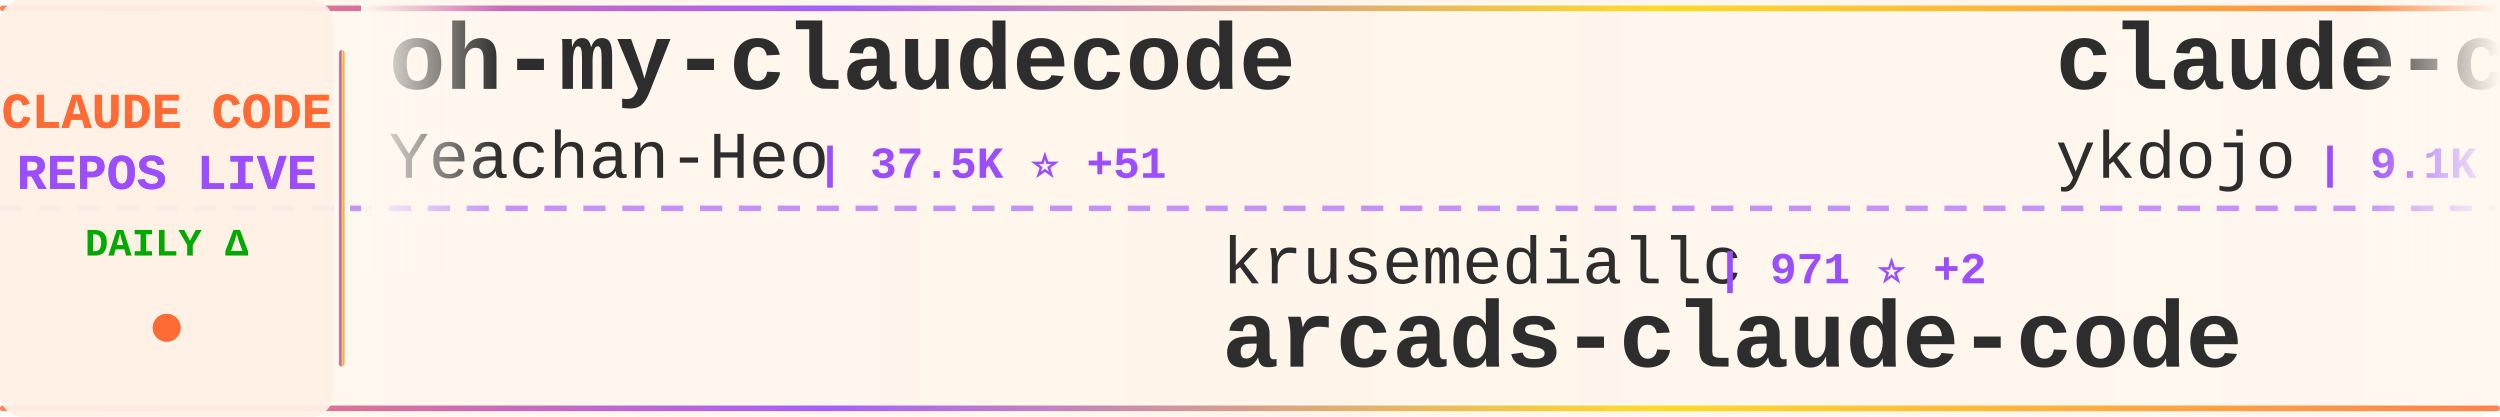
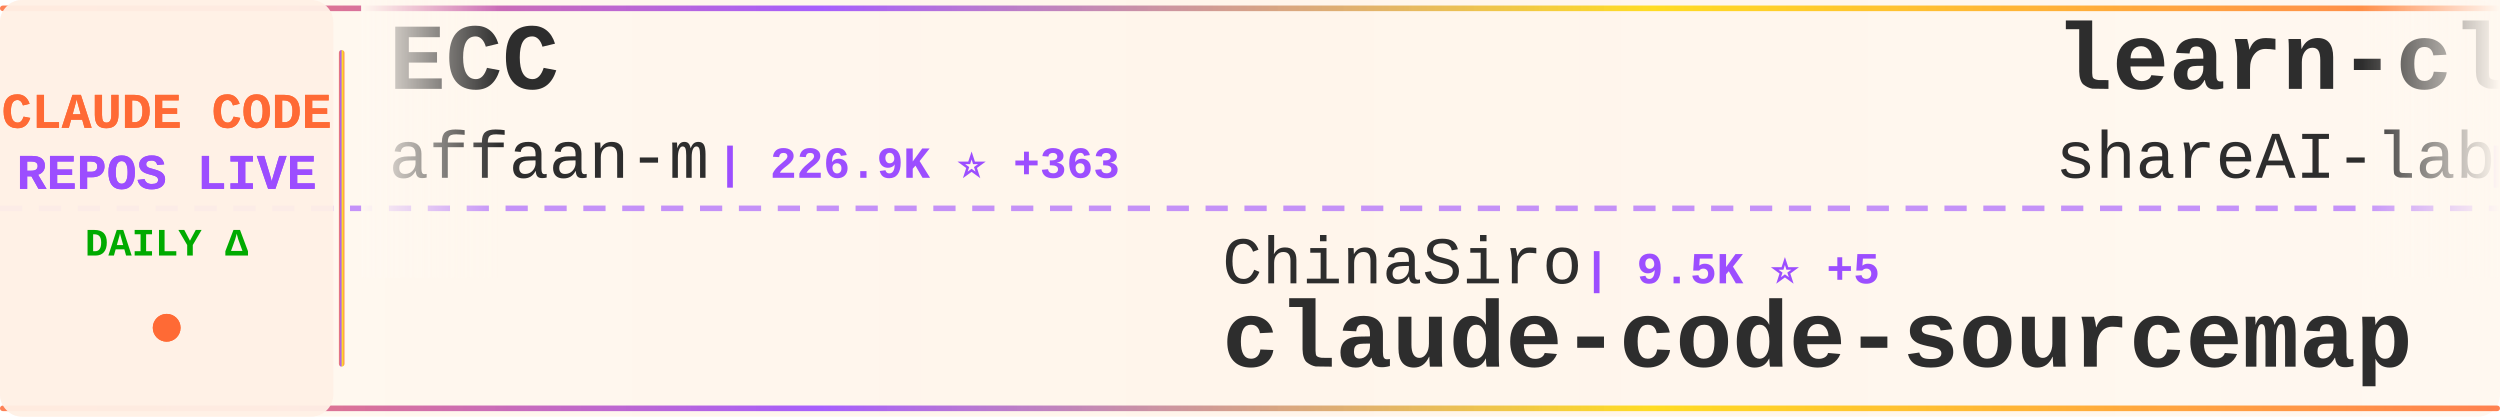
<svg xmlns="http://www.w3.org/2000/svg" width="900" height="150">
  <defs>
    <linearGradient id="tickerBg" x1="0%" y1="0%" x2="100%" y2="0%">
      <stop offset="0%" style="stop-color:#fff8f0;stop-opacity:0.98" />
      <stop offset="50%" style="stop-color:#fff5eb;stop-opacity:1" />
      <stop offset="100%" style="stop-color:#fff8f0;stop-opacity:0.98" />
    </linearGradient>
    <linearGradient id="borderGrad" x1="0%" y1="0%" x2="100%" y2="0%">
      <stop offset="0%" style="stop-color:#FF6B35;stop-opacity:0.85">
        <animate attributeName="stop-opacity" values="0.85;1;0.85" dur="2s" repeatCount="indefinite" />
      </stop>
      <stop offset="33%" style="stop-color:#9C4EFF;stop-opacity:0.9">
        <animate attributeName="stop-opacity" values="0.9;1;0.9" dur="2.2s" repeatCount="indefinite" />
      </stop>
      <stop offset="66%" style="stop-color:#FFD700;stop-opacity:0.85">
        <animate attributeName="stop-opacity" values="0.85;1;0.85" dur="1.8s" repeatCount="indefinite" />
      </stop>
      <stop offset="100%" style="stop-color:#FF6B35;stop-opacity:0.85">
        <animate attributeName="stop-opacity" values="0.85;1;0.85" dur="2s" repeatCount="indefinite" />
      </stop>
    </linearGradient>
    <filter id="textGlow">
      <feGaussianBlur stdDeviation="0.15" result="coloredBlur" />
      <feMerge>
        <feMergeNode in="coloredBlur" />
        <feMergeNode in="SourceGraphic" />
      </feMerge>
    </filter>
    <filter id="metricGlow">
      <feGaussianBlur stdDeviation="0.2" result="coloredBlur" />
      <feMerge>
        <feMergeNode in="coloredBlur" />
        <feMergeNode in="SourceGraphic" />
      </feMerge>
    </filter>
    <linearGradient id="leftFade" x1="0%" y1="0%" x2="100%" y2="0%">
      <stop offset="0%" style="stop-color:#fff8f0;stop-opacity:1" />
      <stop offset="100%" style="stop-color:#fff8f0;stop-opacity:0" />
    </linearGradient>
    <linearGradient id="rightFade" x1="0%" y1="0%" x2="100%" y2="0%">
      <stop offset="0%" style="stop-color:#fff8f0;stop-opacity:0" />
      <stop offset="100%" style="stop-color:#fff8f0;stop-opacity:1" />
    </linearGradient>
  </defs>
  <rect width="900" height="150" fill="url(#tickerBg)" rx="8" />
  <rect x="0" y="2" width="900" height="2" fill="url(#borderGrad)" rx="1" />
  <rect x="0" y="146" width="900" height="2" fill="url(#borderGrad)" rx="1" />
  <line x1="0" y1="75" x2="900" y2="75" stroke="#9C4EFF" stroke-width="2" stroke-dasharray="8 6" opacity="0.6" />
  <rect x="0" y="0" width="120" height="150" fill="#fff0e6" opacity="0.95" rx="8" />
  <text x="60" y="46" font-family="'Courier New', monospace" font-size="18" font-weight="bold" fill="#FF6B35" text-anchor="middle" filter="url(#textGlow)">
    CLAUDE CODE
  </text>
  <text x="60" y="68" font-family="'Courier New', monospace" font-size="18" font-weight="bold" fill="#9C4EFF" text-anchor="middle" filter="url(#textGlow)">
    REPOS LIVE
  </text>
  <text x="60" y="92" font-family="'Courier New', monospace" font-size="14" font-weight="bold" fill="#00aa00" text-anchor="middle">
    DAILY Δ
  </text>
  <circle cx="60" cy="118" r="5" fill="#FF6B35" filter="url(#metricGlow)">
    <animate attributeName="r" values="4;6;4" dur="1.5s" repeatCount="indefinite" />
    <animate attributeName="opacity" values="0.6;1;0.6" dur="1.5s" repeatCount="indefinite" />
  </circle>
  <rect x="122" y="18" width="2" height="114" fill="url(#borderGrad)" rx="1" />
  <clipPath id="tickerClip">
    <rect x="130" y="0" width="770" height="150" />
  </clipPath>
  <g clip-path="url(#tickerClip)">
    <g id="tickerItems">
      <animateTransform attributeName="transform" attributeType="XML" type="translate" from="0 0" to="-3000 0" dur="54s" repeatCount="indefinite" />
      <g transform="translate(0, 0)">
-         <text x="140" y="32" font-family="'Courier New', monospace" font-size="34" font-weight="bold" fill="#2d2d2d">oh-my-claudecode</text>
-         <text x="140" y="64" font-family="'Courier New', monospace" font-size="24" font-weight="normal" fill="#2d2d2d" opacity="1.0">Yeachan-Heo</text>
-         <text x="294" y="64" font-family="'Courier New', monospace" font-size="16" font-weight="bold" fill="#9C4EFF"> | 37.5K ⭐ +51</text>
+         <text x="140" y="32" font-family="'Courier New', monospace" font-size="34" font-weight="bold" fill="#2d2d2d">ECC</text>
+         <text x="140" y="64" font-family="'Courier New', monospace" font-size="24" font-weight="normal" fill="#2d2d2d" opacity="1.0">affaan-m</text>
+         <text x="258" y="64" font-family="'Courier New', monospace" font-size="16" font-weight="bold" fill="#9C4EFF"> | 226.9K ⭐ +363</text>
      </g>
      <g transform="translate(300, 0)">
-         <text x="140" y="102" font-family="'Courier New', monospace" font-size="24" font-weight="normal" fill="#2d2d2d" opacity="1.0">krusemediallc</text>
-         <text x="318" y="102" font-family="'Courier New', monospace" font-size="16" font-weight="bold" fill="#9C4EFF"> | 971 ⭐ +2</text>
-         <text x="140" y="132" font-family="'Courier New', monospace" font-size="34" font-weight="bold" fill="#2d2d2d">arcads-claude-code</text>
+         <text x="140" y="102" font-family="'Courier New', monospace" font-size="24" font-weight="normal" fill="#2d2d2d" opacity="1.0">ChinaSiro</text>
+         <text x="270" y="102" font-family="'Courier New', monospace" font-size="16" font-weight="bold" fill="#9C4EFF"> | 9.5K ⭐ +5</text>
+         <text x="140" y="132" font-family="'Courier New', monospace" font-size="34" font-weight="bold" fill="#2d2d2d">claude-code-sourcemap</text>
      </g>
      <g transform="translate(600, 0)">
-         <text x="140" y="32" font-family="'Courier New', monospace" font-size="34" font-weight="bold" fill="#2d2d2d">claude-code-tips</text>
-         <text x="140" y="64" font-family="'Courier New', monospace" font-size="24" font-weight="normal" fill="#2d2d2d" opacity="1.0">ykdojo</text>
-         <text x="234" y="64" font-family="'Courier New', monospace" font-size="16" font-weight="bold" fill="#9C4EFF"> | 9.1K ⭐ +44</text>
+         <text x="140" y="32" font-family="'Courier New', monospace" font-size="34" font-weight="bold" fill="#2d2d2d">learn-claude-code</text>
+         <text x="140" y="64" font-family="'Courier New', monospace" font-size="24" font-weight="normal" fill="#2d2d2d" opacity="1.0">shareAI-lab</text>
+         <text x="294" y="64" font-family="'Courier New', monospace" font-size="16" font-weight="bold" fill="#9C4EFF"> | 70.2K ⭐ +162</text>
      </g>
      <g transform="translate(900, 0)">
-         <text x="140" y="102" font-family="'Courier New', monospace" font-size="24" font-weight="normal" fill="#2d2d2d" opacity="1.0">RichardAtCT</text>
-         <text x="294" y="102" font-family="'Courier New', monospace" font-size="16" font-weight="bold" fill="#9C4EFF"> | 2.7K ⭐ +2</text>
-         <text x="140" y="132" font-family="'Courier New', monospace" font-size="34" font-weight="bold" fill="#2d2d2d">claude-code-telegram</text>
+         <text x="140" y="102" font-family="'Courier New', monospace" font-size="24" font-weight="normal" fill="#2d2d2d" opacity="1.0">centminmod</text>
+         <text x="282" y="102" font-family="'Courier New', monospace" font-size="16" font-weight="bold" fill="#9C4EFF"> | 2.5K ⭐ +4</text>
+         <text x="140" y="132" font-family="'Courier New', monospace" font-size="34" font-weight="bold" fill="#2d2d2d">my-claude-code-setup</text>
      </g>
      <g transform="translate(1200, 0)">
-         <text x="140" y="32" font-family="'Courier New', monospace" font-size="34" font-weight="bold" fill="#2d2d2d">Claude-Code-Game-Studios</text>
-         <text x="140" y="64" font-family="'Courier New', monospace" font-size="24" font-weight="normal" fill="#2d2d2d" opacity="1.0">Donchitos</text>
-         <text x="270" y="64" font-family="'Courier New', monospace" font-size="16" font-weight="bold" fill="#9C4EFF"> | 22.7K ⭐ +48</text>
+         <text x="140" y="32" font-family="'Courier New', monospace" font-size="34" font-weight="bold" fill="#2d2d2d">claude-code</text>
+         <text x="140" y="64" font-family="'Courier New', monospace" font-size="24" font-weight="normal" fill="#2d2d2d" opacity="1.0">yasasbanukaofficial</text>
+         <text x="390" y="64" font-family="'Courier New', monospace" font-size="16" font-weight="bold" fill="#9C4EFF"> | 3.7K ⭐ +8</text>
      </g>
      <g transform="translate(1500, 0)">
+         <text x="140" y="102" font-family="'Courier New', monospace" font-size="24" font-weight="normal" fill="#2d2d2d" opacity="1.0">Pimzino</text>
+         <text x="246" y="102" font-family="'Courier New', monospace" font-size="16" font-weight="bold" fill="#9C4EFF"> | 3.8K ⭐ +1</text>
+         <text x="140" y="132" font-family="'Courier New', monospace" font-size="34" font-weight="bold" fill="#2d2d2d">claude-code-spec-workflo...</text>
+       </g>
+       <g transform="translate(1800, 0)">
+         <text x="140" y="32" font-family="'Courier New', monospace" font-size="34" font-weight="bold" fill="#2d2d2d">claude-code-infrastructu...</text>
+         <text x="140" y="64" font-family="'Courier New', monospace" font-size="24" font-weight="normal" fill="#2d2d2d" opacity="1.0">diet103</text>
+         <text x="246" y="64" font-family="'Courier New', monospace" font-size="16" font-weight="bold" fill="#9C4EFF"> | 9.7K ⭐ +1</text>
+       </g>
+       <g transform="translate(2100, 0)">
        <text x="140" y="102" font-family="'Courier New', monospace" font-size="24" font-weight="normal" fill="#2d2d2d" opacity="1.0">claude-code-best</text>
-         <text x="354" y="102" font-family="'Courier New', monospace" font-size="16" font-weight="bold" fill="#9C4EFF"> | 20.9K ⭐ +45</text>
+         <text x="354" y="102" font-family="'Courier New', monospace" font-size="16" font-weight="bold" fill="#9C4EFF"> | 20.9K ⭐ +44</text>
        <text x="140" y="132" font-family="'Courier New', monospace" font-size="34" font-weight="bold" fill="#2d2d2d">claude-code</text>
      </g>
-       <g transform="translate(1800, 0)">
+       <g transform="translate(2400, 0)">
+         <text x="140" y="32" font-family="'Courier New', monospace" font-size="34" font-weight="bold" fill="#2d2d2d">ClaudeCode</text>
+         <text x="140" y="64" font-family="'Courier New', monospace" font-size="24" font-weight="normal" fill="#2d2d2d" opacity="1.0">guanshan</text>
+         <text x="258" y="64" font-family="'Courier New', monospace" font-size="16" font-weight="bold" fill="#9C4EFF"> | 61 ⭐</text>
+       </g>
+       <g transform="translate(2700, 0)">
+         <text x="140" y="102" font-family="'Courier New', monospace" font-size="24" font-weight="normal" fill="#2d2d2d" opacity="1.0">T-Lab-CUHKSZ</text>
+         <text x="306" y="102" font-family="'Courier New', monospace" font-size="16" font-weight="bold" fill="#9C4EFF"> | 322 ⭐</text>
+         <text x="140" y="132" font-family="'Courier New', monospace" font-size="34" font-weight="bold" fill="#2d2d2d">claude-code</text>
+       </g>
+       <g transform="translate(3000, 0)">
        <text x="140" y="32" font-family="'Courier New', monospace" font-size="34" font-weight="bold" fill="#2d2d2d">ECC</text>
        <text x="140" y="64" font-family="'Courier New', monospace" font-size="24" font-weight="normal" fill="#2d2d2d" opacity="1.0">affaan-m</text>
-         <text x="258" y="64" font-family="'Courier New', monospace" font-size="16" font-weight="bold" fill="#9C4EFF"> | 226.8K ⭐ +377</text>
-       </g>
-       <g transform="translate(2100, 0)">
-         <text x="140" y="102" font-family="'Courier New', monospace" font-size="24" font-weight="normal" fill="#2d2d2d" opacity="1.0">andrew-kramer-inno</text>
-         <text x="378" y="102" font-family="'Courier New', monospace" font-size="16" font-weight="bold" fill="#9C4EFF"> | 594 ⭐ +1</text>
-         <text x="140" y="132" font-family="'Courier New', monospace" font-size="34" font-weight="bold" fill="#2d2d2d">claude-code-source-build</text>
-       </g>
-       <g transform="translate(2400, 0)">
-         <text x="140" y="32" font-family="'Courier New', monospace" font-size="34" font-weight="bold" fill="#2d2d2d">claude-code-source-code-...</text>
-         <text x="140" y="64" font-family="'Courier New', monospace" font-size="24" font-weight="normal" fill="#2d2d2d" opacity="1.0">ghuntley</text>
-         <text x="258" y="64" font-family="'Courier New', monospace" font-size="16" font-weight="bold" fill="#9C4EFF"> | 986 ⭐</text>
-       </g>
-       <g transform="translate(2700, 0)">
-         <text x="140" y="102" font-family="'Courier New', monospace" font-size="24" font-weight="normal" fill="#2d2d2d" opacity="1.0">disler</text>
-         <text x="234" y="102" font-family="'Courier New', monospace" font-size="16" font-weight="bold" fill="#9C4EFF"> | 1.5K ⭐ +2</text>
-         <text x="140" y="132" font-family="'Courier New', monospace" font-size="34" font-weight="bold" fill="#2d2d2d">pi-vs-claude-code</text>
-       </g>
-       <g transform="translate(3000, 0)">
-         <text x="140" y="32" font-family="'Courier New', monospace" font-size="34" font-weight="bold" fill="#2d2d2d">oh-my-claudecode</text>
-         <text x="140" y="64" font-family="'Courier New', monospace" font-size="24" font-weight="normal" fill="#2d2d2d" opacity="1.0">Yeachan-Heo</text>
-         <text x="294" y="64" font-family="'Courier New', monospace" font-size="16" font-weight="bold" fill="#9C4EFF"> | 37.5K ⭐ +51</text>
+         <text x="258" y="64" font-family="'Courier New', monospace" font-size="16" font-weight="bold" fill="#9C4EFF"> | 226.9K ⭐ +363</text>
      </g>
      <g transform="translate(3300, 0)">
-         <text x="140" y="102" font-family="'Courier New', monospace" font-size="24" font-weight="normal" fill="#2d2d2d" opacity="1.0">krusemediallc</text>
-         <text x="318" y="102" font-family="'Courier New', monospace" font-size="16" font-weight="bold" fill="#9C4EFF"> | 971 ⭐ +2</text>
-         <text x="140" y="132" font-family="'Courier New', monospace" font-size="34" font-weight="bold" fill="#2d2d2d">arcads-claude-code</text>
+         <text x="140" y="102" font-family="'Courier New', monospace" font-size="24" font-weight="normal" fill="#2d2d2d" opacity="1.0">ChinaSiro</text>
+         <text x="270" y="102" font-family="'Courier New', monospace" font-size="16" font-weight="bold" fill="#9C4EFF"> | 9.5K ⭐ +5</text>
+         <text x="140" y="132" font-family="'Courier New', monospace" font-size="34" font-weight="bold" fill="#2d2d2d">claude-code-sourcemap</text>
      </g>
      <g transform="translate(3600, 0)">
-         <text x="140" y="32" font-family="'Courier New', monospace" font-size="34" font-weight="bold" fill="#2d2d2d">claude-code-tips</text>
-         <text x="140" y="64" font-family="'Courier New', monospace" font-size="24" font-weight="normal" fill="#2d2d2d" opacity="1.0">ykdojo</text>
-         <text x="234" y="64" font-family="'Courier New', monospace" font-size="16" font-weight="bold" fill="#9C4EFF"> | 9.1K ⭐ +44</text>
+         <text x="140" y="32" font-family="'Courier New', monospace" font-size="34" font-weight="bold" fill="#2d2d2d">learn-claude-code</text>
+         <text x="140" y="64" font-family="'Courier New', monospace" font-size="24" font-weight="normal" fill="#2d2d2d" opacity="1.0">shareAI-lab</text>
+         <text x="294" y="64" font-family="'Courier New', monospace" font-size="16" font-weight="bold" fill="#9C4EFF"> | 70.2K ⭐ +162</text>
      </g>
      <g transform="translate(3900, 0)">
-         <text x="140" y="102" font-family="'Courier New', monospace" font-size="24" font-weight="normal" fill="#2d2d2d" opacity="1.0">RichardAtCT</text>
-         <text x="294" y="102" font-family="'Courier New', monospace" font-size="16" font-weight="bold" fill="#9C4EFF"> | 2.7K ⭐ +2</text>
-         <text x="140" y="132" font-family="'Courier New', monospace" font-size="34" font-weight="bold" fill="#2d2d2d">claude-code-telegram</text>
+         <text x="140" y="102" font-family="'Courier New', monospace" font-size="24" font-weight="normal" fill="#2d2d2d" opacity="1.0">centminmod</text>
+         <text x="282" y="102" font-family="'Courier New', monospace" font-size="16" font-weight="bold" fill="#9C4EFF"> | 2.5K ⭐ +4</text>
+         <text x="140" y="132" font-family="'Courier New', monospace" font-size="34" font-weight="bold" fill="#2d2d2d">my-claude-code-setup</text>
      </g>
    </g>
  </g>
  <rect x="130" y="0" width="50" height="100" fill="url(#leftFade)" />
  <rect x="850" y="0" width="50" height="100" fill="url(#rightFade)" />
</svg>
